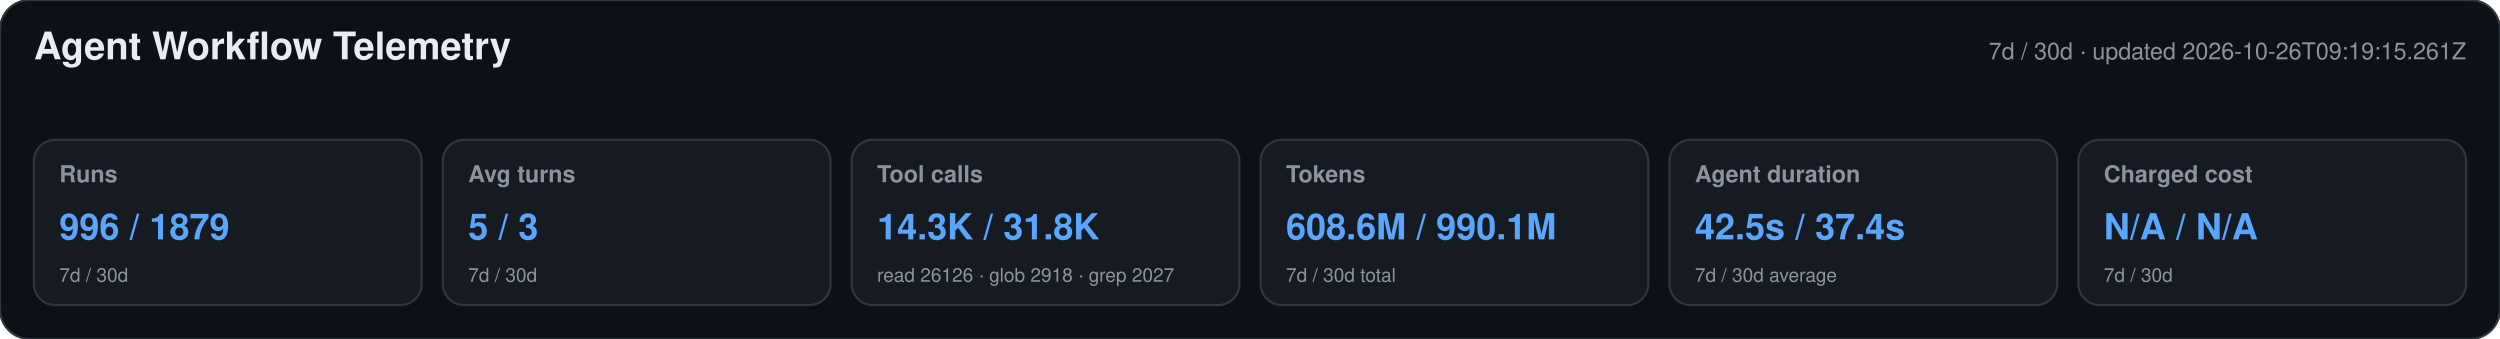
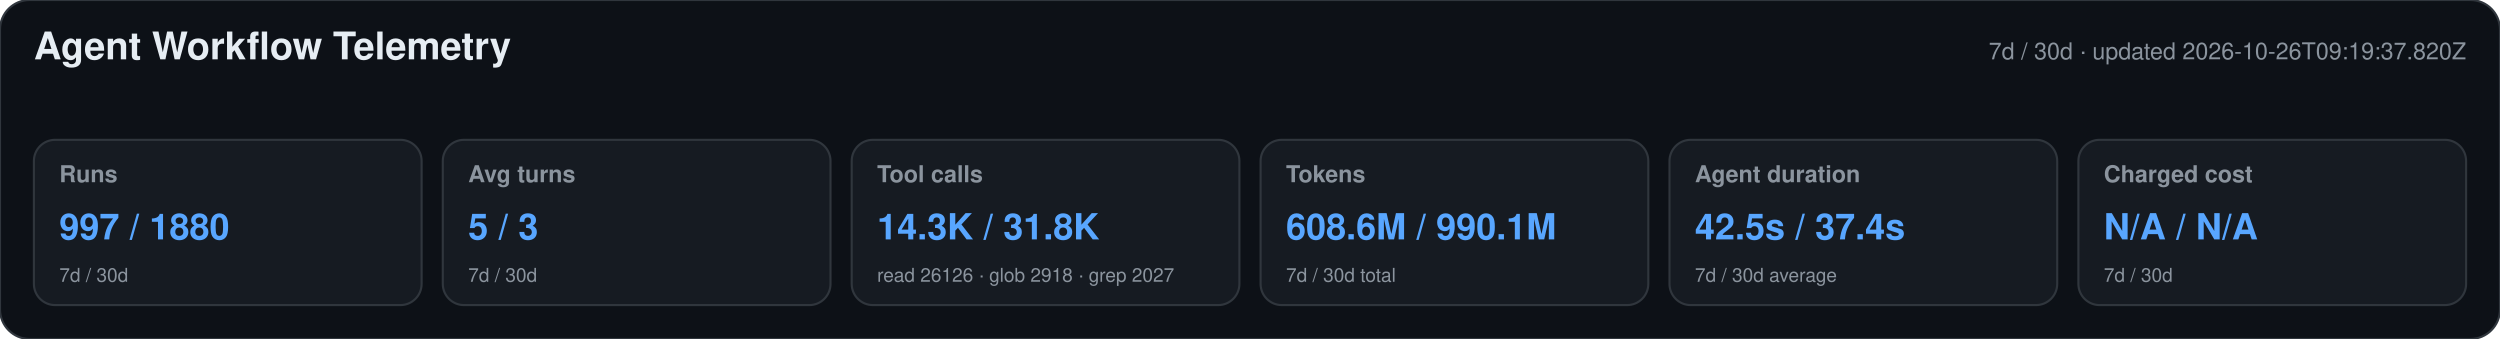
<svg xmlns="http://www.w3.org/2000/svg" width="1180" height="160" viewBox="0 0 1180 160" role="img" aria-labelledby="title desc">
  <style>text{font-family:-apple-system,BlinkMacSystemFont,"Segoe UI",Helvetica,Arial,sans-serif}.heading{font-size:18px;font-weight:650;fill:#e6edf3}.meta,.label,.secondary{fill:#8b949e}.meta,.label{font-size:11px}.label{font-weight:600}.primary{font-size:17px;font-weight:700;fill:#58a6ff}.secondary{font-size:9px}</style>
  <rect width="1180" height="160" rx="14" fill="#0d1117" stroke="#30363d" />
  <text x="16" y="28" class="heading">Agent Workflow Telemetry</text>
-   <text x="1164" y="28" text-anchor="end" class="meta">7d / 30d · updated 2026-10-26T09:19:15.261Z</text>
+   <text x="1164" y="28" text-anchor="end" class="meta">7d / 30d · updated 2026-10-26T09:19:37.820Z</text>
  <g>
    <rect x="16" y="66" width="183" height="78" rx="10" fill="#161b22" stroke="#30363d" />
    <text x="28" y="86" class="label">Runs</text>
-     <text x="28" y="113" class="primary">996 / 1879</text>
+     <text x="28" y="113" class="primary">997 / 1880</text>
    <text x="28" y="133" class="secondary">7d / 30d</text>
  </g>
  <g>
    <rect x="209" y="66" width="183" height="78" rx="10" fill="#161b22" stroke="#30363d" />
    <text x="221" y="86" class="label">Avg turns</text>
    <text x="221" y="113" class="primary">5 / 3</text>
    <text x="221" y="133" class="secondary">7d / 30d</text>
  </g>
  <g>
    <rect x="402" y="66" width="183" height="78" rx="10" fill="#161b22" stroke="#30363d" />
    <text x="414" y="86" class="label">Tool calls</text>
    <text x="414" y="113" class="primary">14.3K / 31.8K</text>
    <text x="414" y="133" class="secondary">read 26126 · glob 2918 · grep 2027</text>
  </g>
  <g>
    <rect x="595" y="66" width="183" height="78" rx="10" fill="#161b22" stroke="#30363d" />
    <text x="607" y="86" class="label">Tokens</text>
    <text x="607" y="113" class="primary">608.6M / 990.1M</text>
    <text x="607" y="133" class="secondary">7d / 30d total</text>
  </g>
  <g>
    <rect x="788" y="66" width="183" height="78" rx="10" fill="#161b22" stroke="#30363d" />
    <text x="800" y="86" class="label">Agent duration</text>
    <text x="800" y="113" class="primary">42.5s / 37.4s</text>
    <text x="800" y="133" class="secondary">7d / 30d average</text>
  </g>
  <g>
    <rect x="981" y="66" width="183" height="78" rx="10" fill="#161b22" stroke="#30363d" />
    <text x="993" y="86" class="label">Charged cost</text>
    <text x="993" y="113" class="primary">N/A / N/A</text>
    <text x="993" y="133" class="secondary">7d / 30d</text>
  </g>
</svg>
